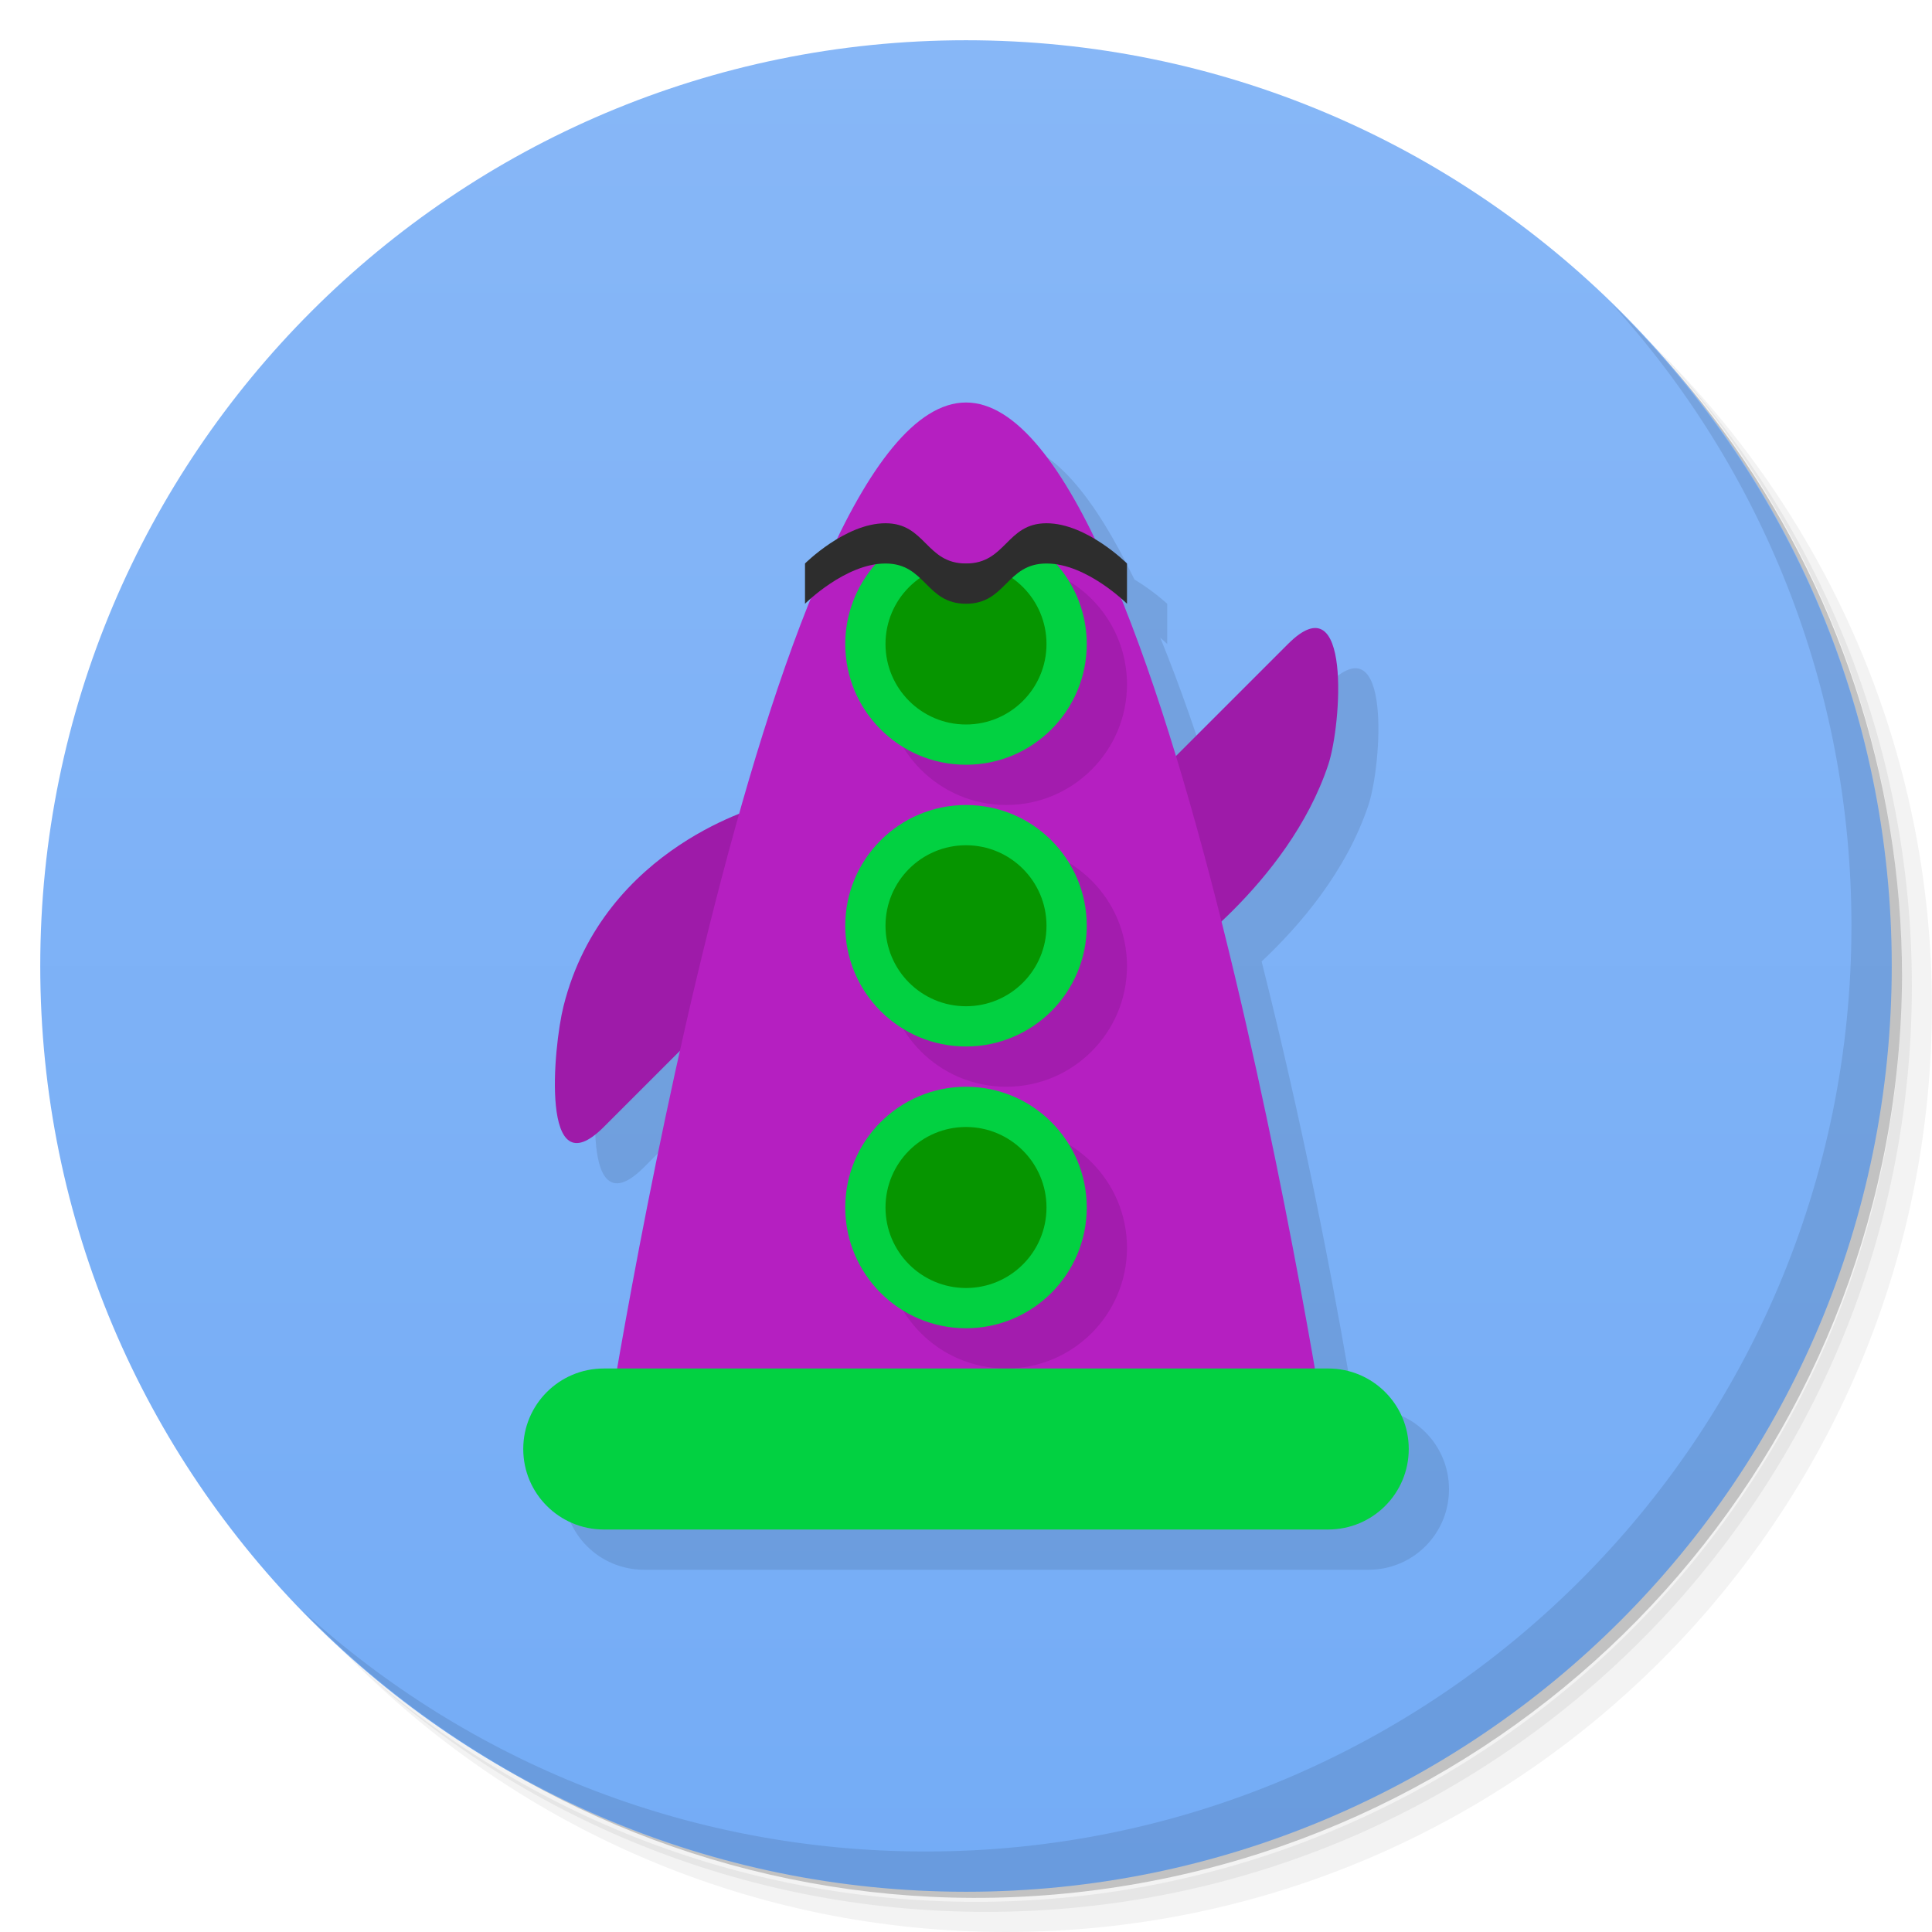
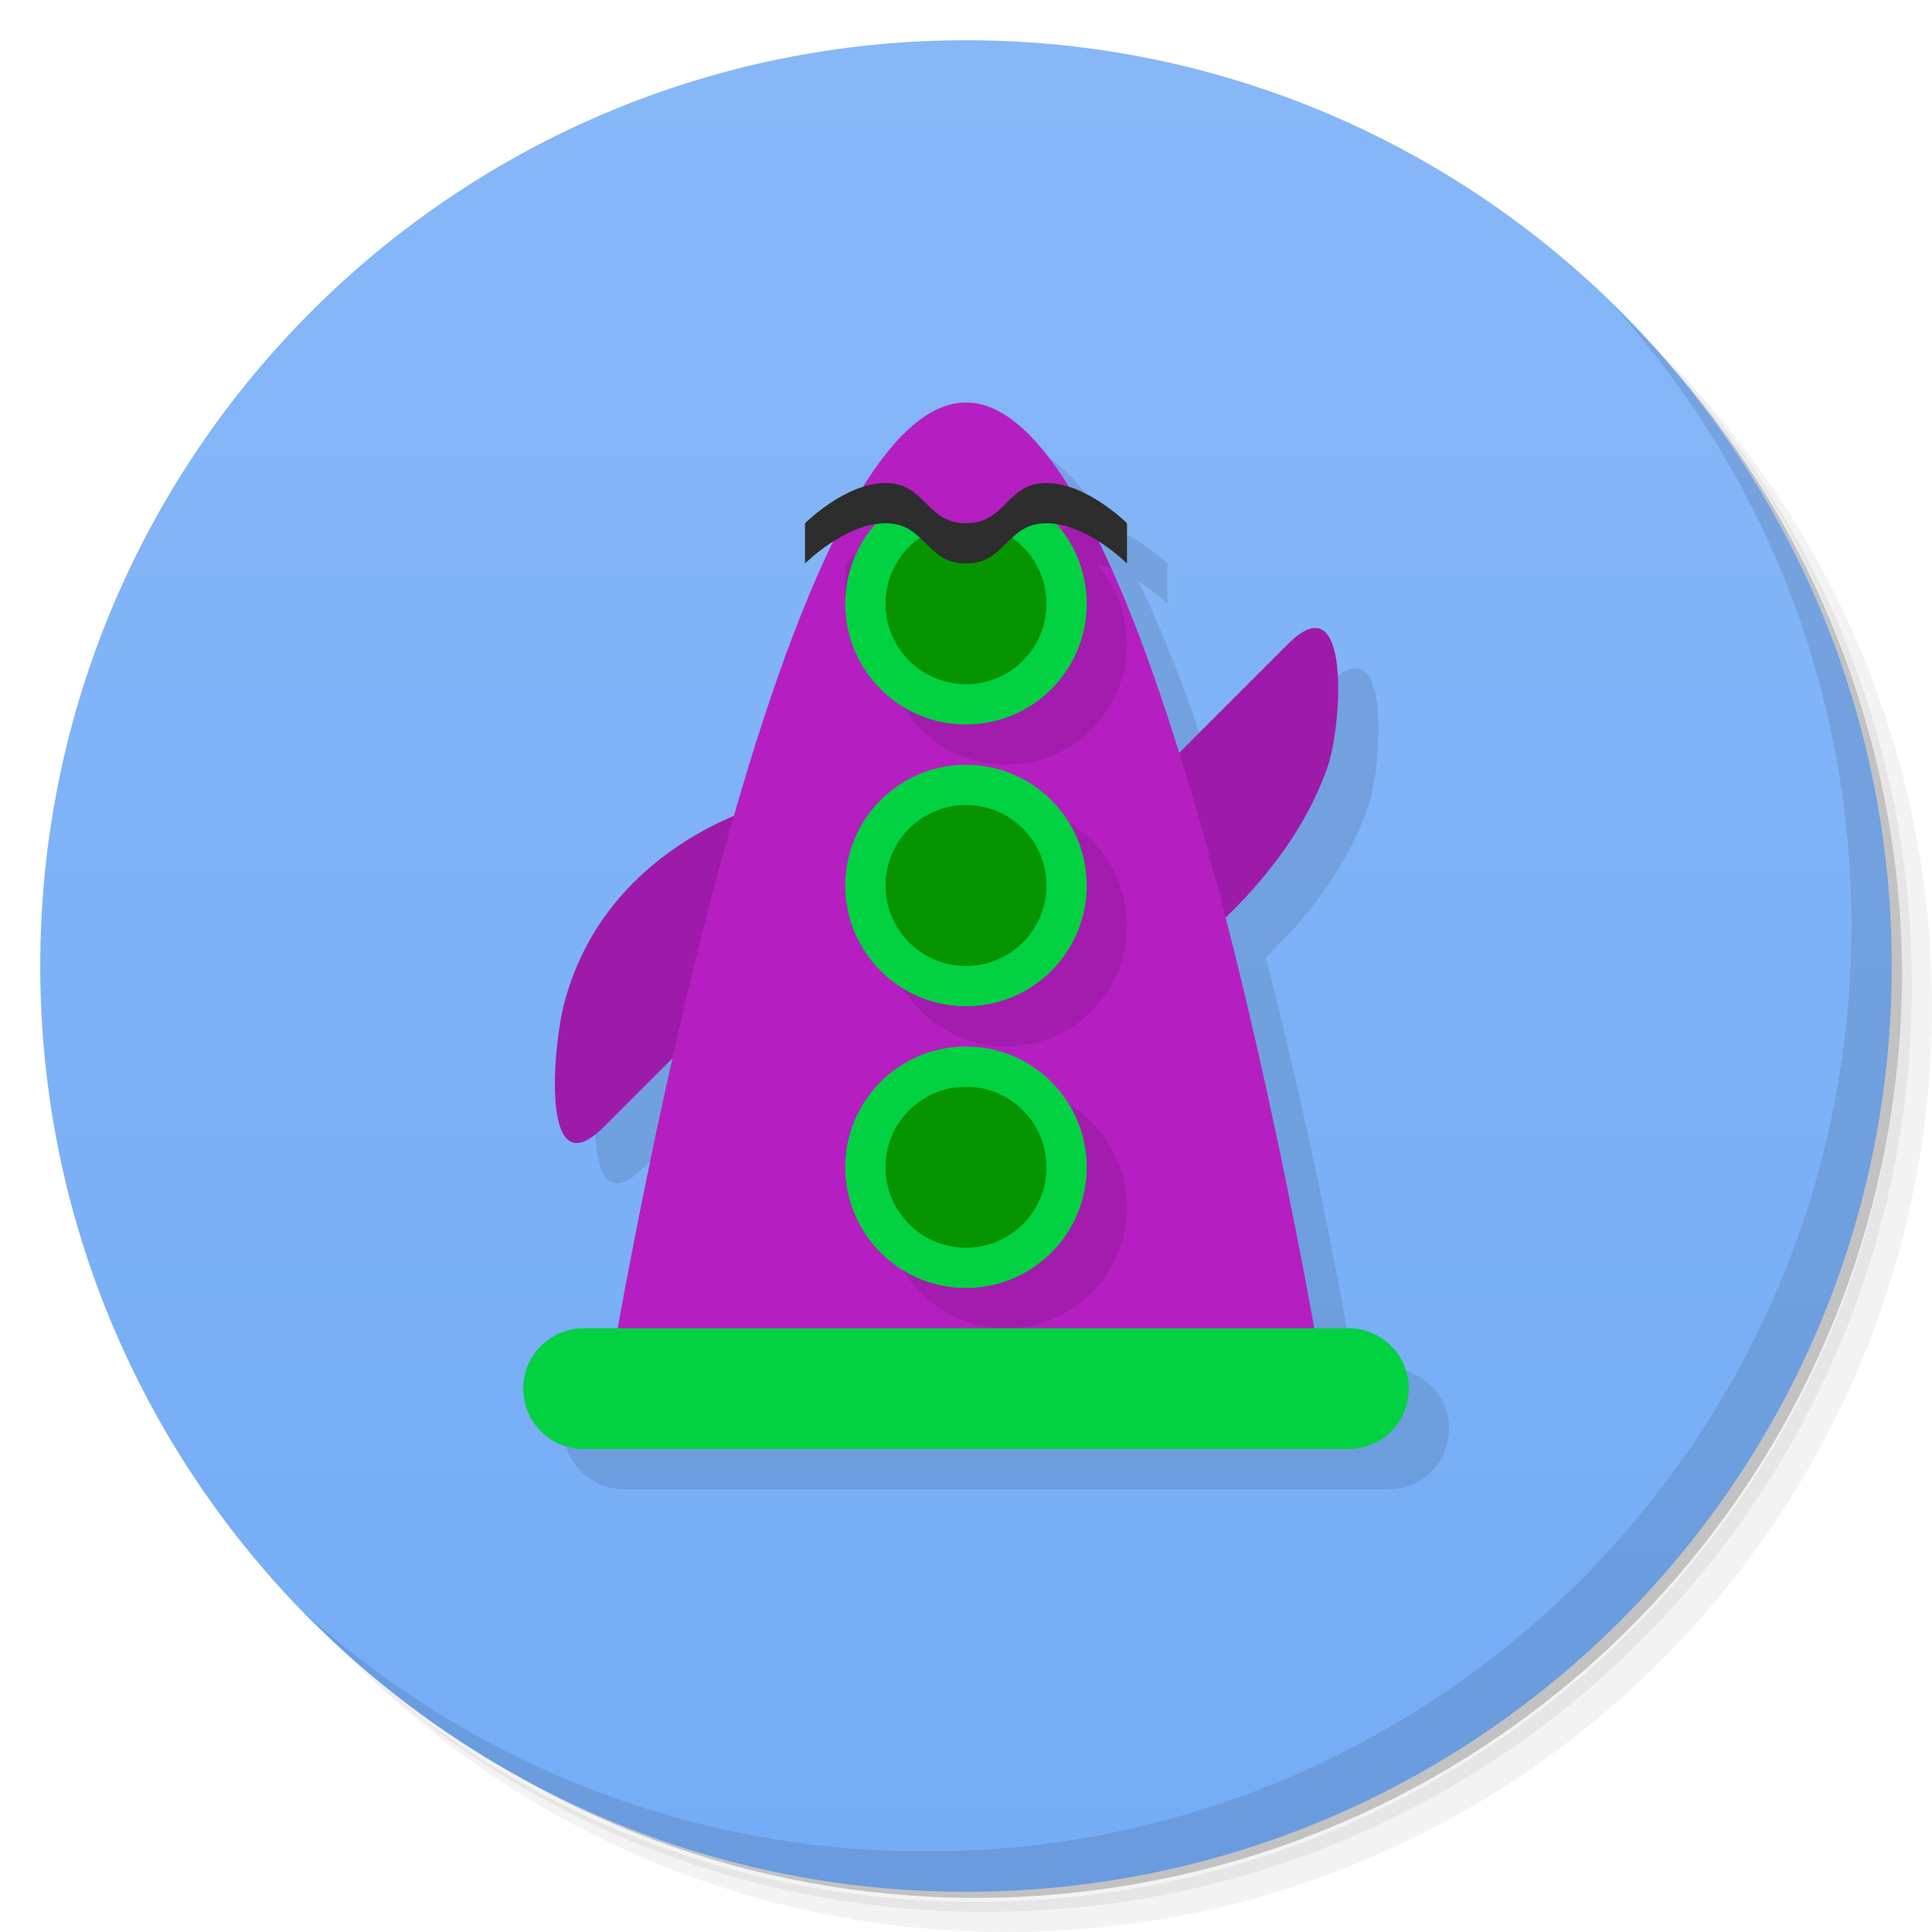
<svg xmlns="http://www.w3.org/2000/svg" version="1.1" viewBox="0 0 48 48">
  <defs>
    <linearGradient id="bg" x2="0" y1="1" y2="47" gradientUnits="userSpaceOnUse">
      <stop style="stop-color:#87b7f7" offset="0" />
      <stop style="stop-color:#74acf6" offset="1" />
    </linearGradient>
  </defs>
  <path d="m36.31 5c5.859 4.062 9.688 10.831 9.688 18.5 0 12.426-10.07 22.5-22.5 22.5-7.669 0-14.438-3.828-18.5-9.688 1.037 1.822 2.306 3.499 3.781 4.969 4.085 3.712 9.514 5.969 15.469 5.969 12.703 0 23-10.298 23-23 0-5.954-2.256-11.384-5.969-15.469-1.469-1.475-3.147-2.744-4.969-3.781zm4.969 3.781c3.854 4.113 6.219 9.637 6.219 15.719 0 12.703-10.297 23-23 23-6.081 0-11.606-2.364-15.719-6.219 4.16 4.144 9.883 6.719 16.219 6.719 12.703 0 23-10.298 23-23 0-6.335-2.575-12.06-6.719-16.219z" style="opacity:.05" />
  <path d="m41.28 8.781c3.712 4.085 5.969 9.514 5.969 15.469 0 12.703-10.297 23-23 23-5.954 0-11.384-2.256-15.469-5.969 4.113 3.854 9.637 6.219 15.719 6.219 12.703 0 23-10.298 23-23 0-6.081-2.364-11.606-6.219-15.719z" style="opacity:.1" />
  <path d="m31.25 2.375c8.615 3.154 14.75 11.417 14.75 21.13 0 12.426-10.07 22.5-22.5 22.5-9.708 0-17.971-6.135-21.12-14.75a23 23 0 0 0 44.875-7 23 23 0 0 0-16-21.875z" style="opacity:.2" />
  <circle cx="24" cy="24" r="23" style="fill:url(#bg)" />
  <path d="m40.03 7.531c3.712 4.084 5.969 9.514 5.969 15.469 0 12.703-10.297 23-23 23-5.954 0-11.384-2.256-15.469-5.969 4.178 4.291 10.01 6.969 16.469 6.969 12.703 0 23-10.298 23-23 0-6.462-2.677-12.291-6.969-16.469z" style="opacity:.1" />
-   <path d="m25 11c-1.125 0-2.196 1.357-3.186 3.398-0.47 0.281-0.814 0.602-0.814 0.602v1s0.062-0.062 0.172-0.156c-0.647 1.587-1.252 3.422-1.803 5.371-1.165 0.462-3.615 1.77-4.369 4.785-0.256 1.023-0.581 4.581 1 3l1.918-1.918c-0.837 3.751-1.294 6.255-1.572 7.918h-0.346c-1.108 0-2 0.892-2 2s0.892 2 2 2h18c1.108 0 2-0.892 2-2s-0.892-2-2-2h-0.346c-0.357-2.132-1.069-6.176-2.309-11.113 0.933-0.878 2.098-2.219 2.654-3.887 0.333-1 0.581-4.581-1-3l-2.789 2.789c-0.433-1.425-0.896-2.752-1.383-3.945 0.109 0.094 0.172 0.156 0.172 0.156v-1s-0.345-0.321-0.814-0.602c-0.99-2.041-2.06-3.398-3.186-3.398z" style="opacity:.1" />
+   <path d="m25 11c-0.889 0-1.746 0.8-2.555 2.1-0.784 0.248-1.445 0.9-1.445 0.9v1s0.298-0.285 0.721-0.553c-0.911 1.856-1.75 4.261-2.486 6.828-1.208 0.505-3.507 1.817-4.234 4.725-0.256 1.023-0.581 4.581 1 3l1.723-1.723c-0.728 3.222-1.101 5.221-1.363 6.723h-0.859c-0.831 0-1.5 0.669-1.5 1.5s0.669 1.5 1.5 1.5h19c0.831 0 1.5-0.669 1.5-1.5s-0.669-1.5-1.5-1.5h-0.859c-0.355-2.031-1.027-5.658-2.195-10.207 0.915-0.879 2.019-2.185 2.555-3.793 0.333-1 0.581-4.581-1-3l-2.711 2.711c-0.616-1.976-1.288-3.793-2.01-5.264 0.423 0.267 0.721 0.553 0.721 0.553v-1s-0.662-0.653-1.445-0.9c-0.809-1.3-1.666-2.1-2.555-2.1z" style="opacity:.1" />
  <path d="m29 24s3-2 4-5c0.333-1 0.581-4.581-1-3l-3 3z" style="fill:#9e1ba9" />
  <path d="m19 20s-4 1-5 5c-0.256 1.023-0.581 4.581 1 3l3-3z" style="fill:#9e1ba9" />
-   <path d="m15 36s4-26 9-26 9 26 9 26z" style="fill:#b51fc1" />
-   <rect x="13" y="34" width="22" height="4" ry="2" style="fill:#02d141;paint-order:stroke fill markers" />
-   <path d="m23.51 14.4a3 3 0 0 0-1.51 2.6 3 3 0 0 0 3 3 3 3 0 0 0 3-3 3 3 0 0 0-1.508-2.6l-1.492 1.176zm1.49 6.6a3 3 0 0 0-3 3 3 3 0 0 0 3 3 3 3 0 0 0 3-3 3 3 0 0 0-3-3zm0 7a3 3 0 0 0-3 3 3 3 0 0 0 3 3 3 3 0 0 0 3-3 3 3 0 0 0-3-3z" style="opacity:.1;paint-order:stroke fill markers" />
-   <path d="m22.51 13.4a3 3 0 0 0-1.51 2.6 3 3 0 0 0 3 3 3 3 0 0 0 3-3 3 3 0 0 0-1.508-2.6l-1.492 1.176z" style="fill:#02d141;paint-order:stroke fill markers" />
-   <circle cx="24" cy="16" r="2" style="fill:#069500;paint-order:stroke fill markers" />
-   <circle cx="24" cy="23" r="3" style="fill:#02d141;paint-order:stroke fill markers" />
-   <circle cx="24" cy="30" r="3" style="fill:#02d141;paint-order:stroke fill markers" />
-   <circle cx="24" cy="23" r="2" style="fill:#069500;paint-order:stroke fill markers" />
-   <circle cx="24" cy="30" r="2" style="fill:#069500;paint-order:stroke fill markers" />
-   <path d="m24 15c1 0 1-1 2-1s2 1 2 1v-1s-1-1-2-1-1 1-2 1-1-1-2-1-2 1-2 1v1s1-1 2-1 1 1 2 1z" style="fill:#2d2d2d" />
+   <path d="m15 35s4-25 9-25 9 25 9 25z" style="fill:#b51fc1" />
+   <rect x="13" y="33" width="22" height="3" ry="1.5" style="fill:#02d141;paint-order:stroke fill markers" />
+   <path d="m23 13c-1 0-2 1-2 1v1s0.838-0.828 1.746-0.971a3 3 0 0 0-0.746 1.971 3 3 0 0 0 3 3 3 3 0 0 0 3-3 3 3 0 0 0-0.744-1.971c0.117 0.019 0.234 0.048 0.348 0.086-0.181-0.402-0.368-0.754-0.555-1.109-0.016-5.27e-4 -0.032-0.006-0.049-0.006-1 0-1 1-2 1s-1-1-2-1zm2 7a3 3 0 0 0-3 3 3 3 0 0 0 3 3 3 3 0 0 0 3-3 3 3 0 0 0-3-3zm0 7a3 3 0 0 0-3 3 3 3 0 0 0 3 3 3 3 0 0 0 3-3 3 3 0 0 0-3-3z" style="opacity:.1;paint-order:stroke fill markers" />
+   <path d="m22.51 12.4a3 3 0 0 0-1.51 2.6 3 3 0 0 0 3 3 3 3 0 0 0 3-3 3 3 0 0 0-1.508-2.6l-1.492 1.176-1.49-1.176zm1.49 6.6a3 3 0 0 0-3 3 3 3 0 0 0 3 3 3 3 0 0 0 3-3 3 3 0 0 0-3-3zm0 7a3 3 0 0 0-3 3 3 3 0 0 0 3 3 3 3 0 0 0 3-3 3 3 0 0 0-3-3z" style="fill:#02d141;paint-order:stroke fill markers" />
+   <path d="m24 13a2 2 0 0 0-2 2 2 2 0 0 0 2 2 2 2 0 0 0 2-2 2 2 0 0 0-2-2zm0 7a2 2 0 0 0-2 2 2 2 0 0 0 2 2 2 2 0 0 0 2-2 2 2 0 0 0-2-2zm0 7a2 2 0 0 0-2 2 2 2 0 0 0 2 2 2 2 0 0 0 2-2 2 2 0 0 0-2-2z" style="fill:#069500;paint-order:stroke fill markers" />
+   <path d="m24 14c1 0 1-1 2-1s2 1 2 1v-1s-1-1-2-1-1 1-2 1-1-1-2-1-2 1-2 1v1s1-1 2-1 1 1 2 1z" style="fill:#2d2d2d" />
</svg>
